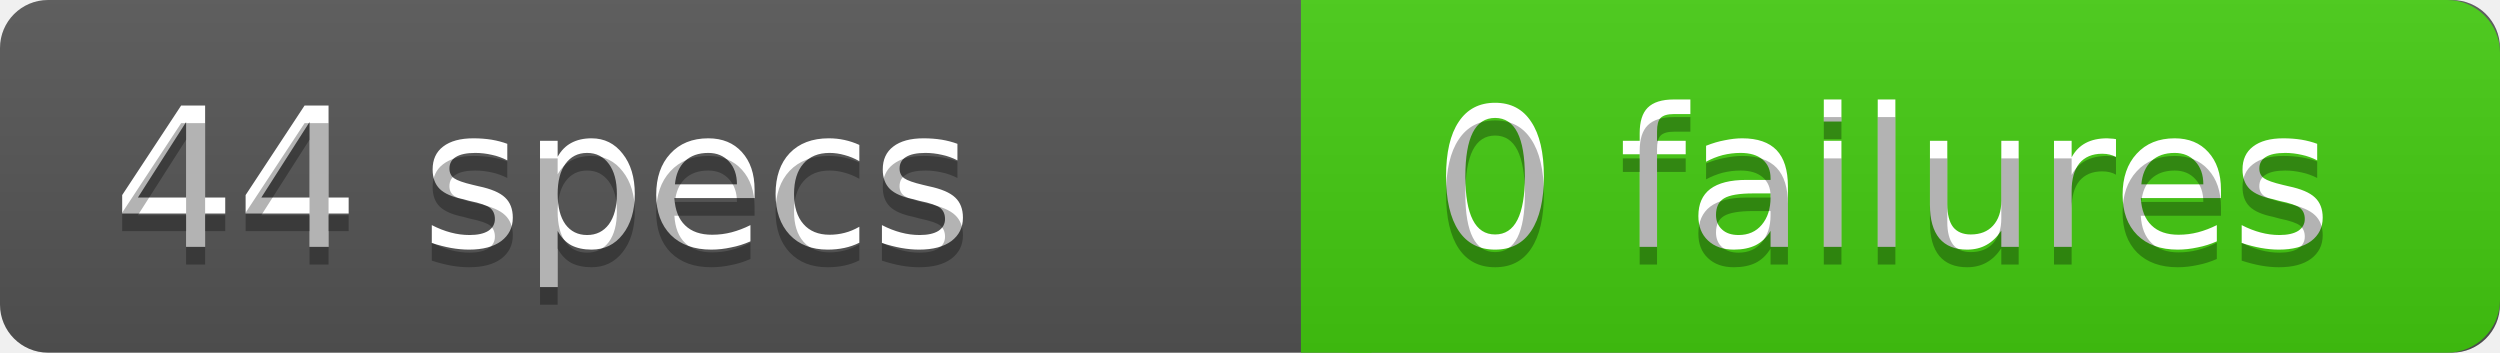
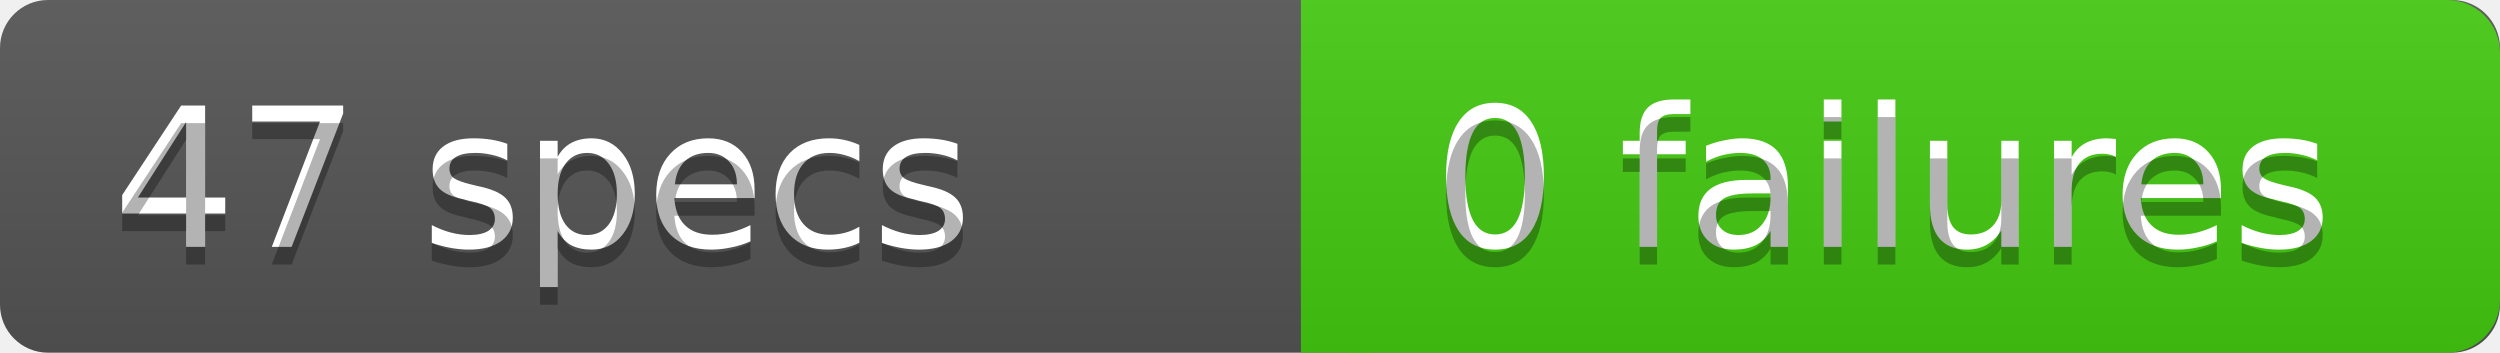
<svg xmlns="http://www.w3.org/2000/svg" xmlns:xlink="http://www.w3.org/1999/xlink" width="141.777" height="20" id="svg2" version="1.1">
  <defs id="defs29">
    <linearGradient xlink:href="#a" id="linearGradient3063" gradientUnits="userSpaceOnUse" gradientTransform="matrix(2.538212,0,0,0.3580574,0.1580349,-0.1580353)" x1="0" y1="0" x2="0" y2="55.857" />
    <text x="121" y="14" id="failures">0 failures</text>
-     <text x="45" y="14" id="specs">44 specs</text>
+     <text x="45" y="14" id="specs">47 specs</text>
  </defs>
  <linearGradient id="a" x2="0" y2="55.857" gradientTransform="matrix(2.538212,0,0,0.3580574,0.1580349,-0.1580353)" x1="0" y1="0" gradientUnits="userSpaceOnUse">
    <stop offset="0" stop-color="#bbb" stop-opacity=".1" id="stop5" />
    <stop offset="1" stop-opacity=".1" id="stop7" />
  </linearGradient>
  <rect rx="2.726" width="141.777" height="20" id="rect9" x="0" y="6.9762045e-09" style="fill:#555555" />
  <rect rx="3" x="73.777" width="68" height="20" id="rect11" y="6.9762045e-09" style="fill:#44cc11;" class="wrapped" />
  <path d="m 73.777,0 h 4 v 20 h -4 z" id="path13" style="fill:#44cc11;" class="wrapped" />
  <g id="g3056" transform="translate(-0.1580358,0.1580353)">
    <rect y="-0.158" x="0.158" style="fill:url(#linearGradient3063)" id="rect15" height="20" width="141.777" rx="2.726" />
  </g>
  <g font-size="11" id="g17" transform="translate(-14.22318,0)" style="font-size:11px;text-anchor:middle;fill:#ffffff;font-family:'DejaVu Sans,Verdana,Geneva,sans-serif'">
    <use xlink:href="#specs" />
    <use xlink:href="#specs" transform="translate(0,1)" style="fill:#010101;fill-opacity:0.3" />
    <use xlink:href="#failures" />
    <use xlink:href="#failures" transform="translate(0,1)" style="fill:#010101;fill-opacity:0.3" />
  </g>
</svg>
